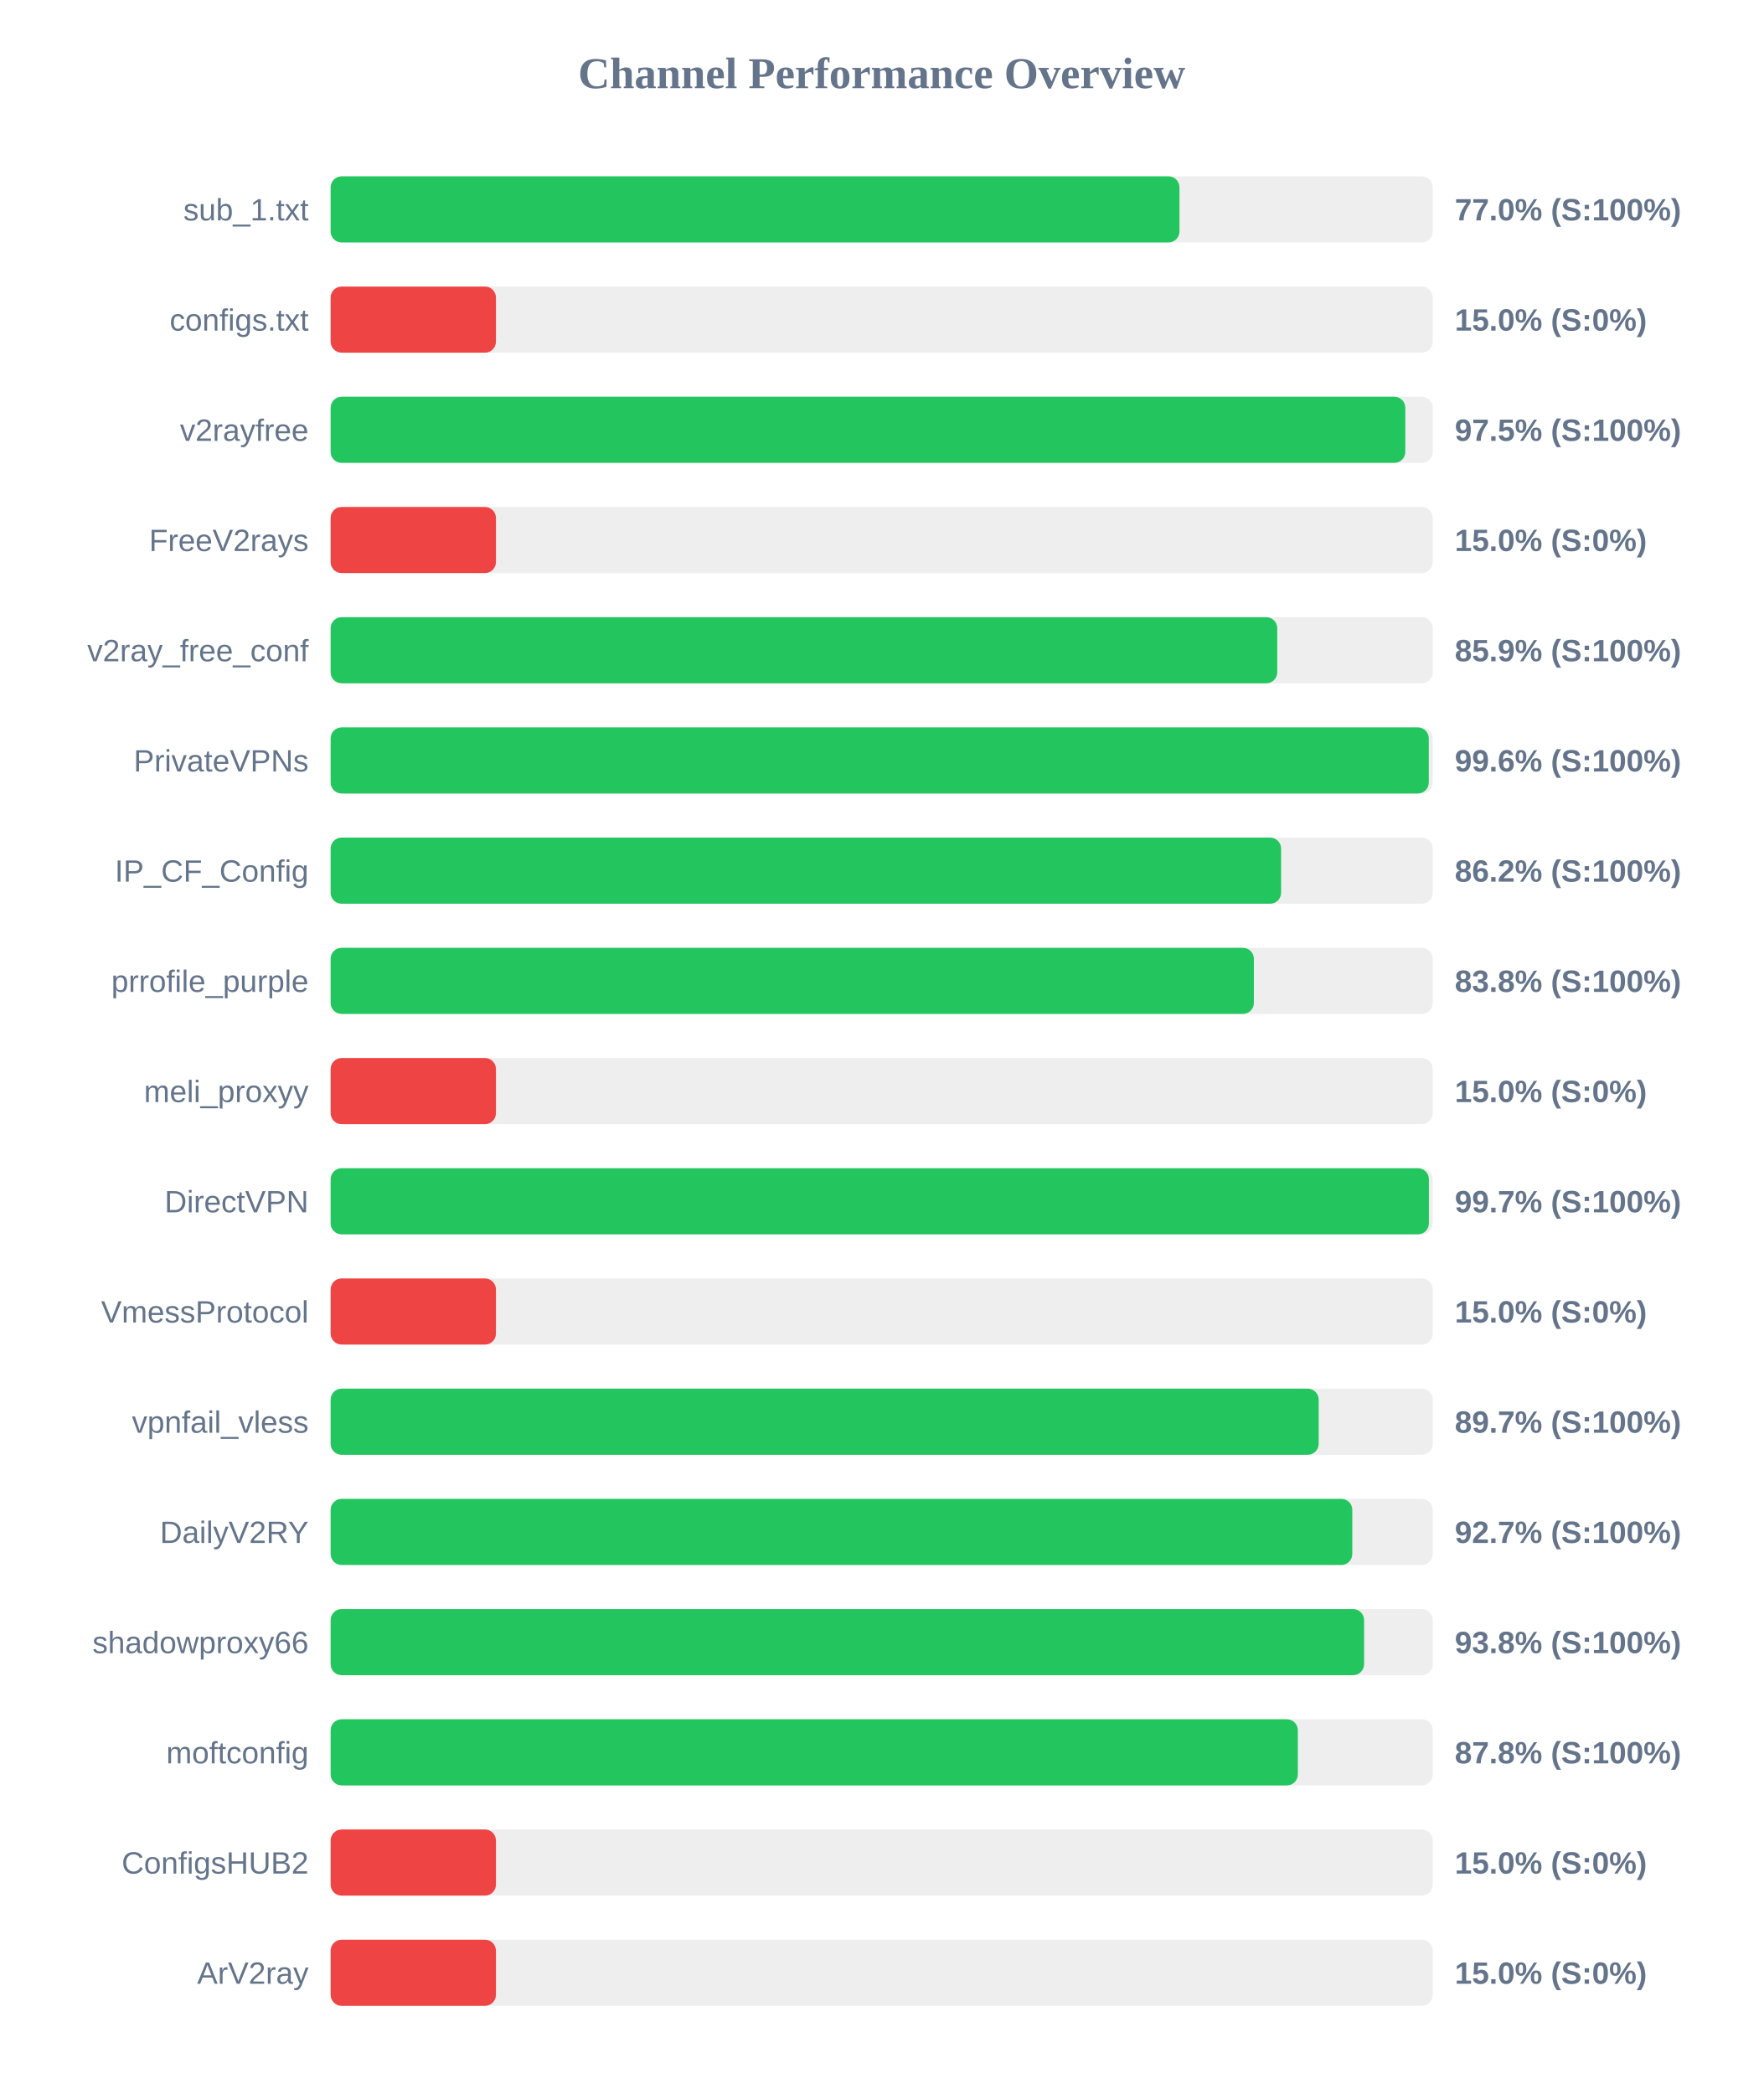
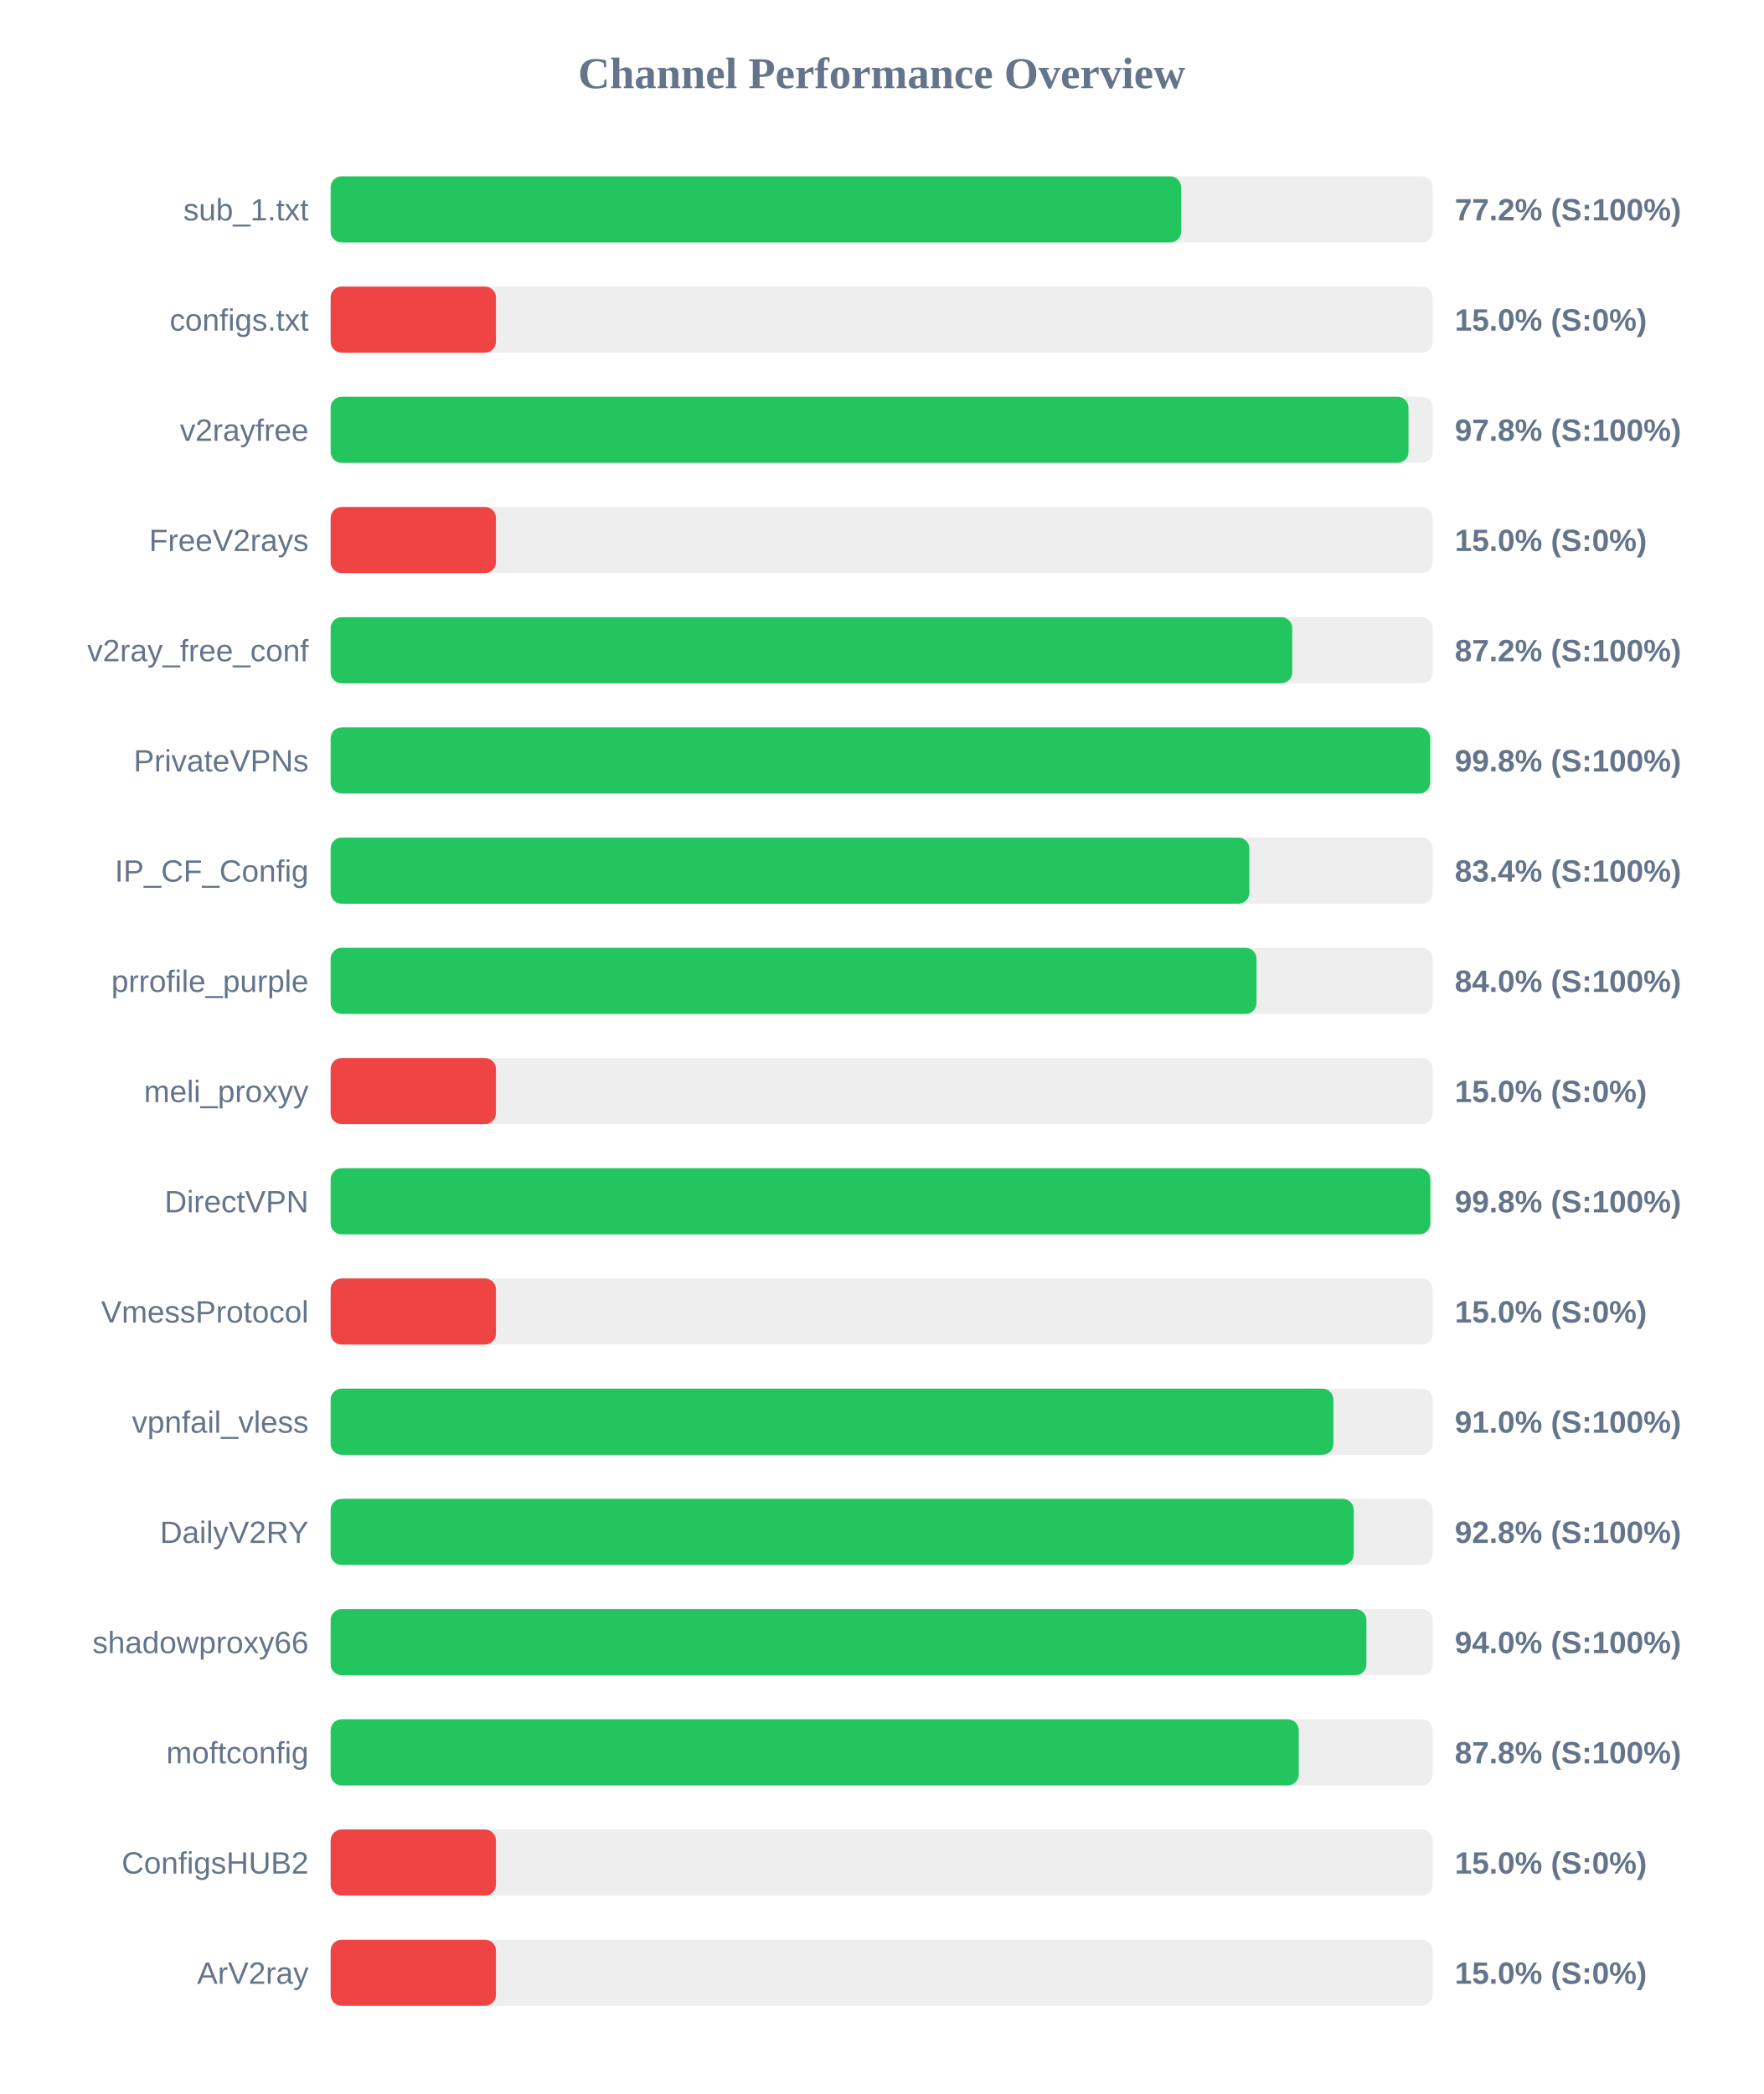
<svg xmlns="http://www.w3.org/2000/svg" width="800" height="950" version="1.1">
  <style>
        .row { font: 14px Arial; fill: #64748b; }
        .score { font: bold 14px Arial; fill: #64748b; }
    </style>
  <text x="400" y="40" text-anchor="middle" font-size="20px" font-weight="bold" fill="#64748b">Channel Performance Overview</text>
  <rect x="150" y="80" width="500" height="30" fill="#eee" rx="5" />
-   <rect x="150" y="80" width="385.1" height="30" fill="#22c55e" rx="5" />
+   <rect x="150" y="80" width="385.85" height="30" fill="#22c55e" rx="5" />
  <text x="140" y="100" text-anchor="end" class="row">sub_1.txt</text>
-   <text x="660" y="100" text-anchor="start" class="score">77.0% (S:100%)</text>
+   <text x="660" y="100" text-anchor="start" class="score">77.2% (S:100%)</text>
  <rect x="150" y="130" width="500" height="30" fill="#eee" rx="5" />
  <rect x="150" y="130" width="75.0" height="30" fill="#ef4444" rx="5" />
  <text x="140" y="150" text-anchor="end" class="row">configs.txt</text>
  <text x="660" y="150" text-anchor="start" class="score">15.0% (S:0%)</text>
  <rect x="150" y="180" width="500" height="30" fill="#eee" rx="5" />
-   <rect x="150" y="180" width="487.55" height="30" fill="#22c55e" rx="5" />
+   <rect x="150" y="180" width="489.0" height="30" fill="#22c55e" rx="5" />
  <text x="140" y="200" text-anchor="end" class="row">v2rayfree</text>
-   <text x="660" y="200" text-anchor="start" class="score">97.5% (S:100%)</text>
+   <text x="660" y="200" text-anchor="start" class="score">97.8% (S:100%)</text>
  <rect x="150" y="230" width="500" height="30" fill="#eee" rx="5" />
  <rect x="150" y="230" width="75.0" height="30" fill="#ef4444" rx="5" />
  <text x="140" y="250" text-anchor="end" class="row">FreeV2rays</text>
  <text x="660" y="250" text-anchor="start" class="score">15.0% (S:0%)</text>
  <rect x="150" y="280" width="500" height="30" fill="#eee" rx="5" />
-   <rect x="150" y="280" width="429.45" height="30" fill="#22c55e" rx="5" />
+   <rect x="150" y="280" width="436.25" height="30" fill="#22c55e" rx="5" />
  <text x="140" y="300" text-anchor="end" class="row">v2ray_free_conf</text>
-   <text x="660" y="300" text-anchor="start" class="score">85.9% (S:100%)</text>
+   <text x="660" y="300" text-anchor="start" class="score">87.2% (S:100%)</text>
  <rect x="150" y="330" width="500" height="30" fill="#eee" rx="5" />
-   <rect x="150" y="330" width="498.2" height="30" fill="#22c55e" rx="5" />
+   <rect x="150" y="330" width="498.85" height="30" fill="#22c55e" rx="5" />
  <text x="140" y="350" text-anchor="end" class="row">PrivateVPNs</text>
-   <text x="660" y="350" text-anchor="start" class="score">99.6% (S:100%)</text>
+   <text x="660" y="350" text-anchor="start" class="score">99.8% (S:100%)</text>
  <rect x="150" y="380" width="500" height="30" fill="#eee" rx="5" />
-   <rect x="150" y="380" width="431.2" height="30" fill="#22c55e" rx="5" />
+   <rect x="150" y="380" width="416.8" height="30" fill="#22c55e" rx="5" />
  <text x="140" y="400" text-anchor="end" class="row">IP_CF_Config</text>
-   <text x="660" y="400" text-anchor="start" class="score">86.2% (S:100%)</text>
+   <text x="660" y="400" text-anchor="start" class="score">83.4% (S:100%)</text>
  <rect x="150" y="430" width="500" height="30" fill="#eee" rx="5" />
-   <rect x="150" y="430" width="418.85" height="30" fill="#22c55e" rx="5" />
+   <rect x="150" y="430" width="420.05" height="30" fill="#22c55e" rx="5" />
  <text x="140" y="450" text-anchor="end" class="row">prrofile_purple</text>
-   <text x="660" y="450" text-anchor="start" class="score">83.8% (S:100%)</text>
+   <text x="660" y="450" text-anchor="start" class="score">84.0% (S:100%)</text>
  <rect x="150" y="480" width="500" height="30" fill="#eee" rx="5" />
  <rect x="150" y="480" width="75.0" height="30" fill="#ef4444" rx="5" />
  <text x="140" y="500" text-anchor="end" class="row">meli_proxyy</text>
  <text x="660" y="500" text-anchor="start" class="score">15.0% (S:0%)</text>
  <rect x="150" y="530" width="500" height="30" fill="#eee" rx="5" />
-   <rect x="150" y="530" width="498.25" height="30" fill="#22c55e" rx="5" />
+   <rect x="150" y="530" width="498.9" height="30" fill="#22c55e" rx="5" />
  <text x="140" y="550" text-anchor="end" class="row">DirectVPN</text>
-   <text x="660" y="550" text-anchor="start" class="score">99.7% (S:100%)</text>
+   <text x="660" y="550" text-anchor="start" class="score">99.8% (S:100%)</text>
  <rect x="150" y="580" width="500" height="30" fill="#eee" rx="5" />
  <rect x="150" y="580" width="75.0" height="30" fill="#ef4444" rx="5" />
  <text x="140" y="600" text-anchor="end" class="row">VmessProtocol</text>
  <text x="660" y="600" text-anchor="start" class="score">15.0% (S:0%)</text>
  <rect x="150" y="630" width="500" height="30" fill="#eee" rx="5" />
-   <rect x="150" y="630" width="448.25" height="30" fill="#22c55e" rx="5" />
+   <rect x="150" y="630" width="454.95" height="30" fill="#22c55e" rx="5" />
  <text x="140" y="650" text-anchor="end" class="row">vpnfail_vless</text>
-   <text x="660" y="650" text-anchor="start" class="score">89.7% (S:100%)</text>
+   <text x="660" y="650" text-anchor="start" class="score">91.0% (S:100%)</text>
  <rect x="150" y="680" width="500" height="30" fill="#eee" rx="5" />
-   <rect x="150" y="680" width="463.5" height="30" fill="#22c55e" rx="5" />
+   <rect x="150" y="680" width="464.15" height="30" fill="#22c55e" rx="5" />
  <text x="140" y="700" text-anchor="end" class="row">DailyV2RY</text>
-   <text x="660" y="700" text-anchor="start" class="score">92.7% (S:100%)</text>
+   <text x="660" y="700" text-anchor="start" class="score">92.8% (S:100%)</text>
  <rect x="150" y="730" width="500" height="30" fill="#eee" rx="5" />
-   <rect x="150" y="730" width="468.85" height="30" fill="#22c55e" rx="5" />
+   <rect x="150" y="730" width="469.9" height="30" fill="#22c55e" rx="5" />
  <text x="140" y="750" text-anchor="end" class="row">shadowproxy66</text>
-   <text x="660" y="750" text-anchor="start" class="score">93.8% (S:100%)</text>
+   <text x="660" y="750" text-anchor="start" class="score">94.0% (S:100%)</text>
  <rect x="150" y="780" width="500" height="30" fill="#eee" rx="5" />
-   <rect x="150" y="780" width="438.8" height="30" fill="#22c55e" rx="5" />
+   <rect x="150" y="780" width="439.2" height="30" fill="#22c55e" rx="5" />
  <text x="140" y="800" text-anchor="end" class="row">moftconfig</text>
  <text x="660" y="800" text-anchor="start" class="score">87.8% (S:100%)</text>
  <rect x="150" y="830" width="500" height="30" fill="#eee" rx="5" />
  <rect x="150" y="830" width="75.0" height="30" fill="#ef4444" rx="5" />
  <text x="140" y="850" text-anchor="end" class="row">ConfigsHUB2</text>
  <text x="660" y="850" text-anchor="start" class="score">15.0% (S:0%)</text>
  <rect x="150" y="880" width="500" height="30" fill="#eee" rx="5" />
  <rect x="150" y="880" width="75.0" height="30" fill="#ef4444" rx="5" />
  <text x="140" y="900" text-anchor="end" class="row">ArV2ray</text>
  <text x="660" y="900" text-anchor="start" class="score">15.0% (S:0%)</text>
</svg>
